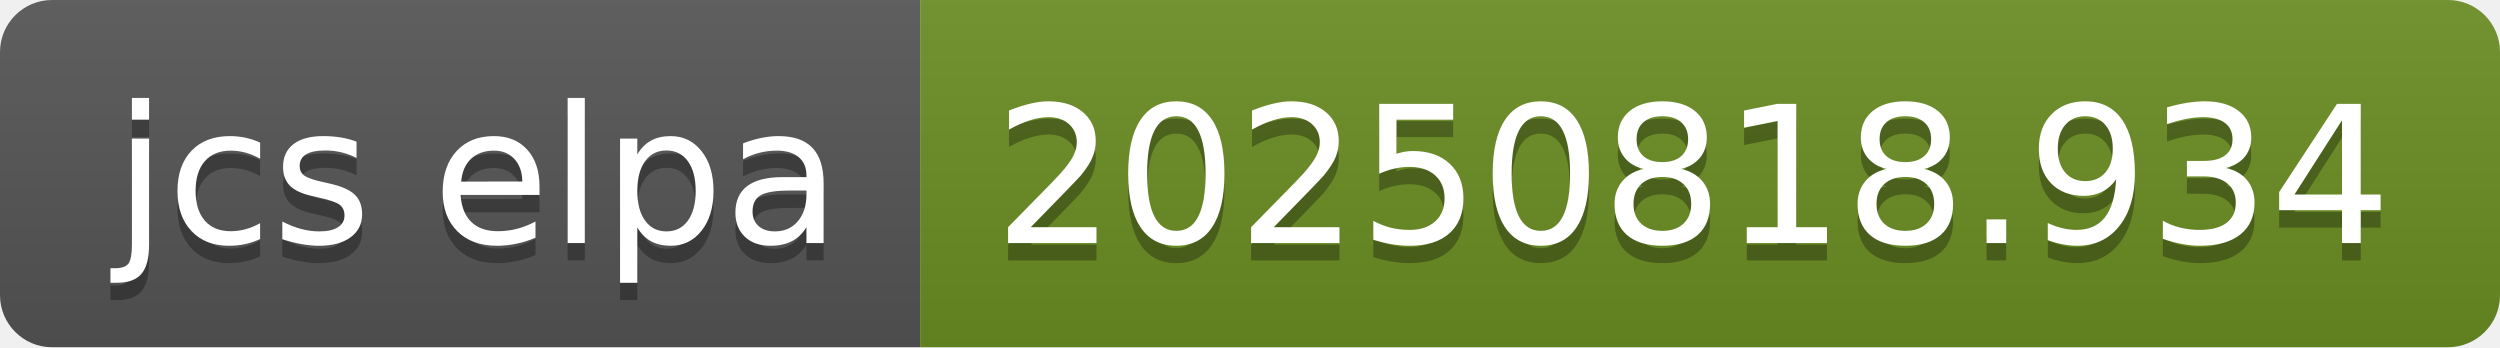
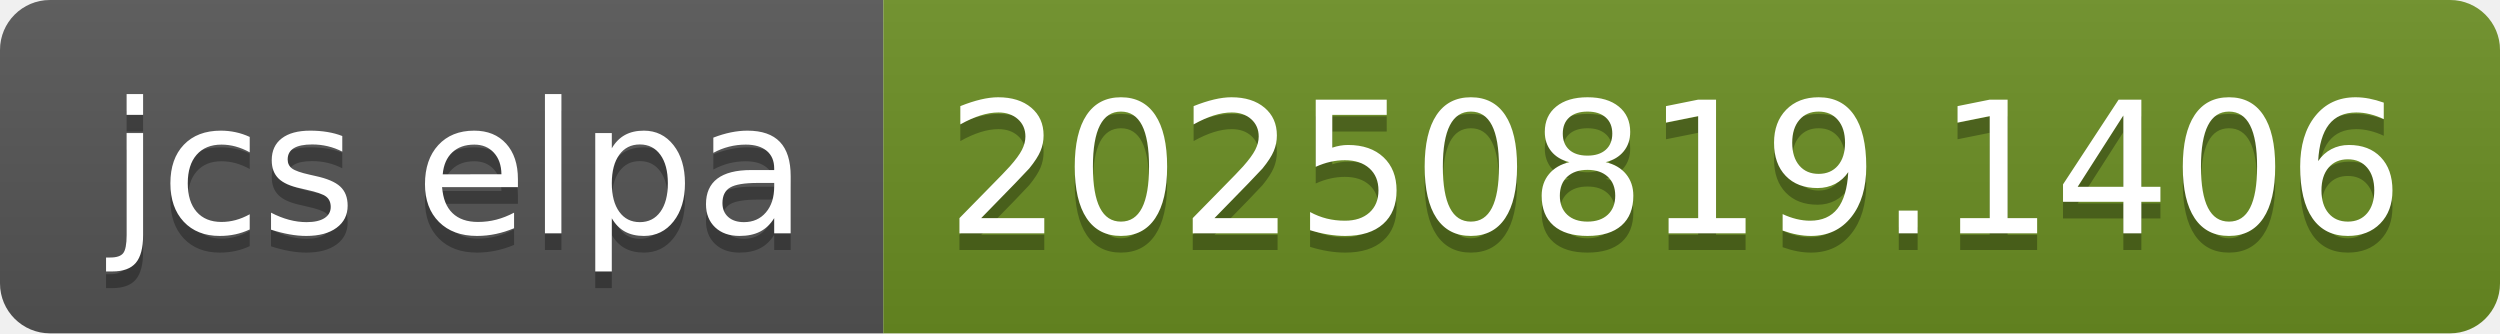
- <svg xmlns="http://www.w3.org/2000/svg" width="144" height="20" role="img" aria-label="jcs elpa: 20250818.934">
+ <svg xmlns="http://www.w3.org/2000/svg" width="150" height="20" role="img" aria-label="jcs elpa: 20250819.1406">
  <linearGradient id="s" x2="0" y2="100%">
    <stop offset="0" stop-color="#bbb" stop-opacity=".1" />
    <stop offset="1" stop-opacity=".1" />
  </linearGradient>
  <clipPath id="r">
-     <rect width="144" height="20" rx="3" fill="#fff" />
+     <rect width="150" height="20" rx="3" fill="#fff" />
  </clipPath>
  <g clip-path="url(#r)">
    <rect width="53" height="20" fill="#555" />
-     <rect x="53" width="91" height="20" fill="#6b8e23" />
-     <rect width="144" height="20" fill="url(#s)" />
+     <rect x="53" width="97" height="20" fill="#6b8e23" />
+     <rect width="150" height="20" fill="url(#s)" />
  </g>
  <g fill="#fff" text-anchor="middle" font-family="Verdana,Geneva,DejaVu Sans,sans-serif" text-rendering="geometricPrecision" font-size="110">
    <text aria-hidden="true" x="275" y="150" fill="#010101" fill-opacity=".3" transform="scale(.1)" textLength="430">jcs elpa</text>
    <text x="275" y="140" transform="scale(.1)" fill="#fff" textLength="430">jcs elpa</text>
-     <text aria-hidden="true" x="975" y="150" fill="#010101" fill-opacity=".3" transform="scale(.1)" textLength="810">20250818.934</text>
-     <text x="975" y="140" transform="scale(.1)" fill="#fff" textLength="810">20250818.934</text>
+     <text aria-hidden="true" x="1005" y="150" fill="#010101" fill-opacity=".3" transform="scale(.1)" textLength="870">20250819.1406</text>
+     <text x="1005" y="140" transform="scale(.1)" fill="#fff" textLength="870">20250819.1406</text>
  </g>
</svg>
